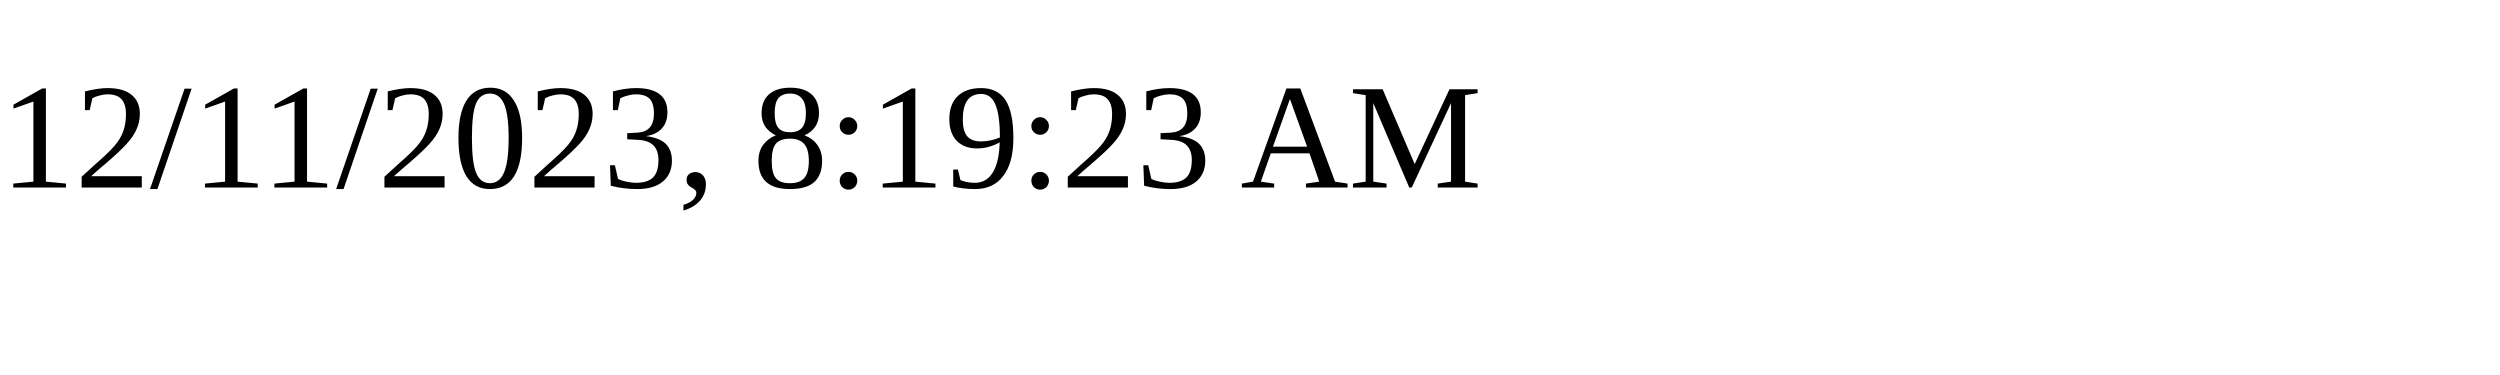
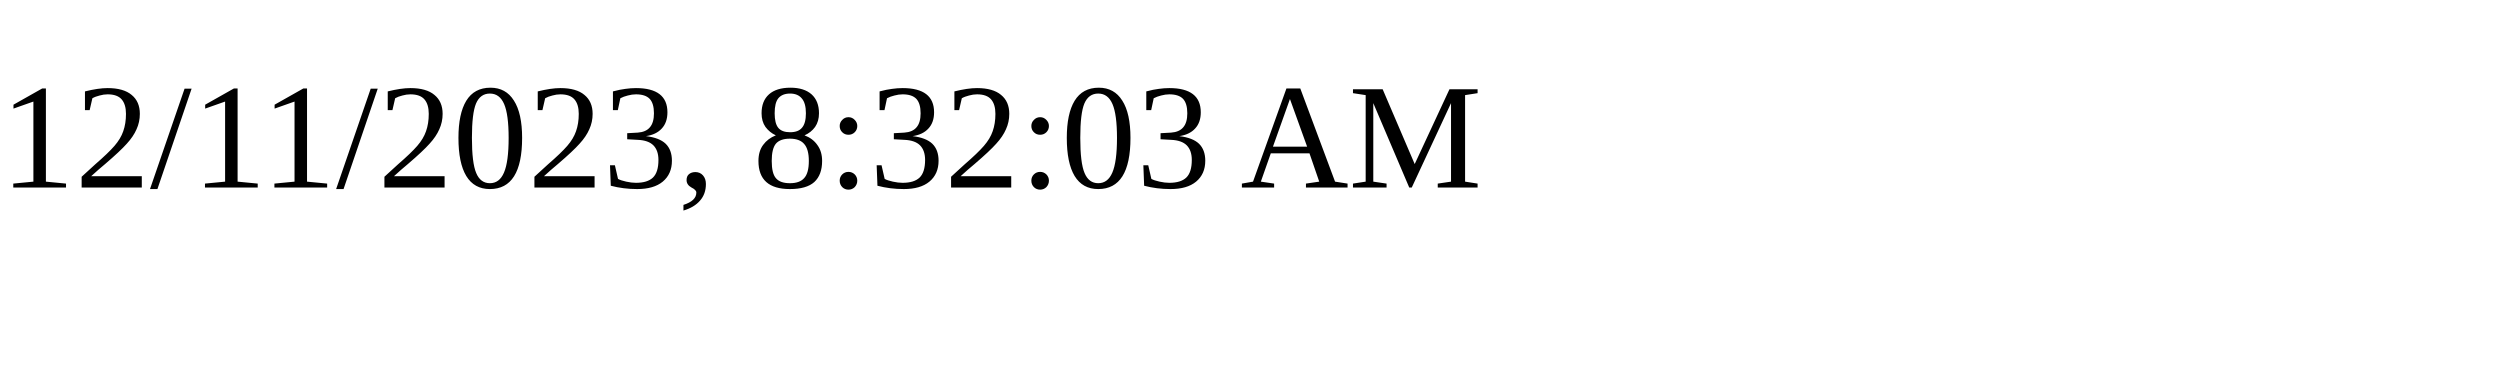
<svg xmlns="http://www.w3.org/2000/svg" height="30" width="200">
-   <text x="0" y="15">12/11/2023, 8:19:23 AM</text>
+   <text x="0" y="15">12/11/2023, 8:32:03 AM</text>
</svg>
